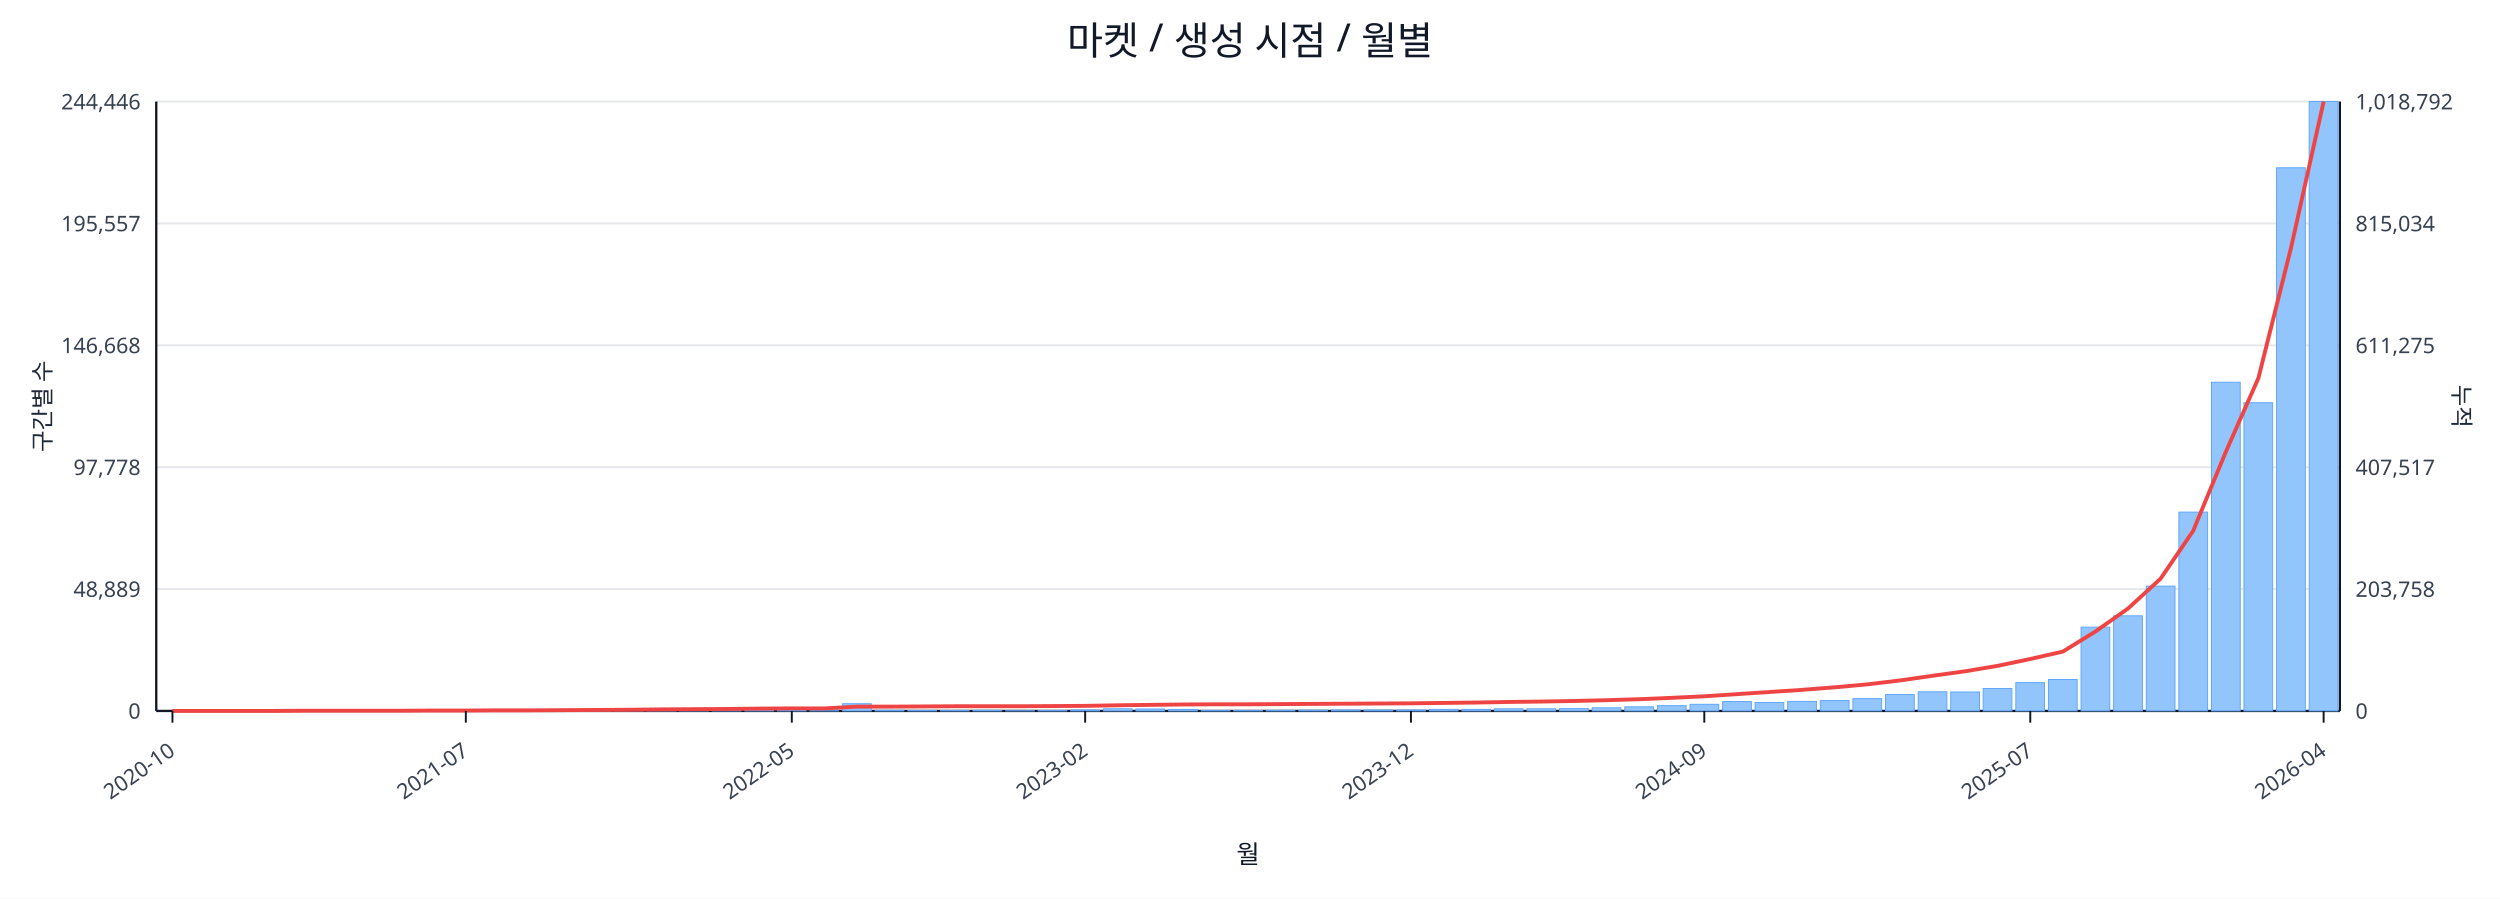
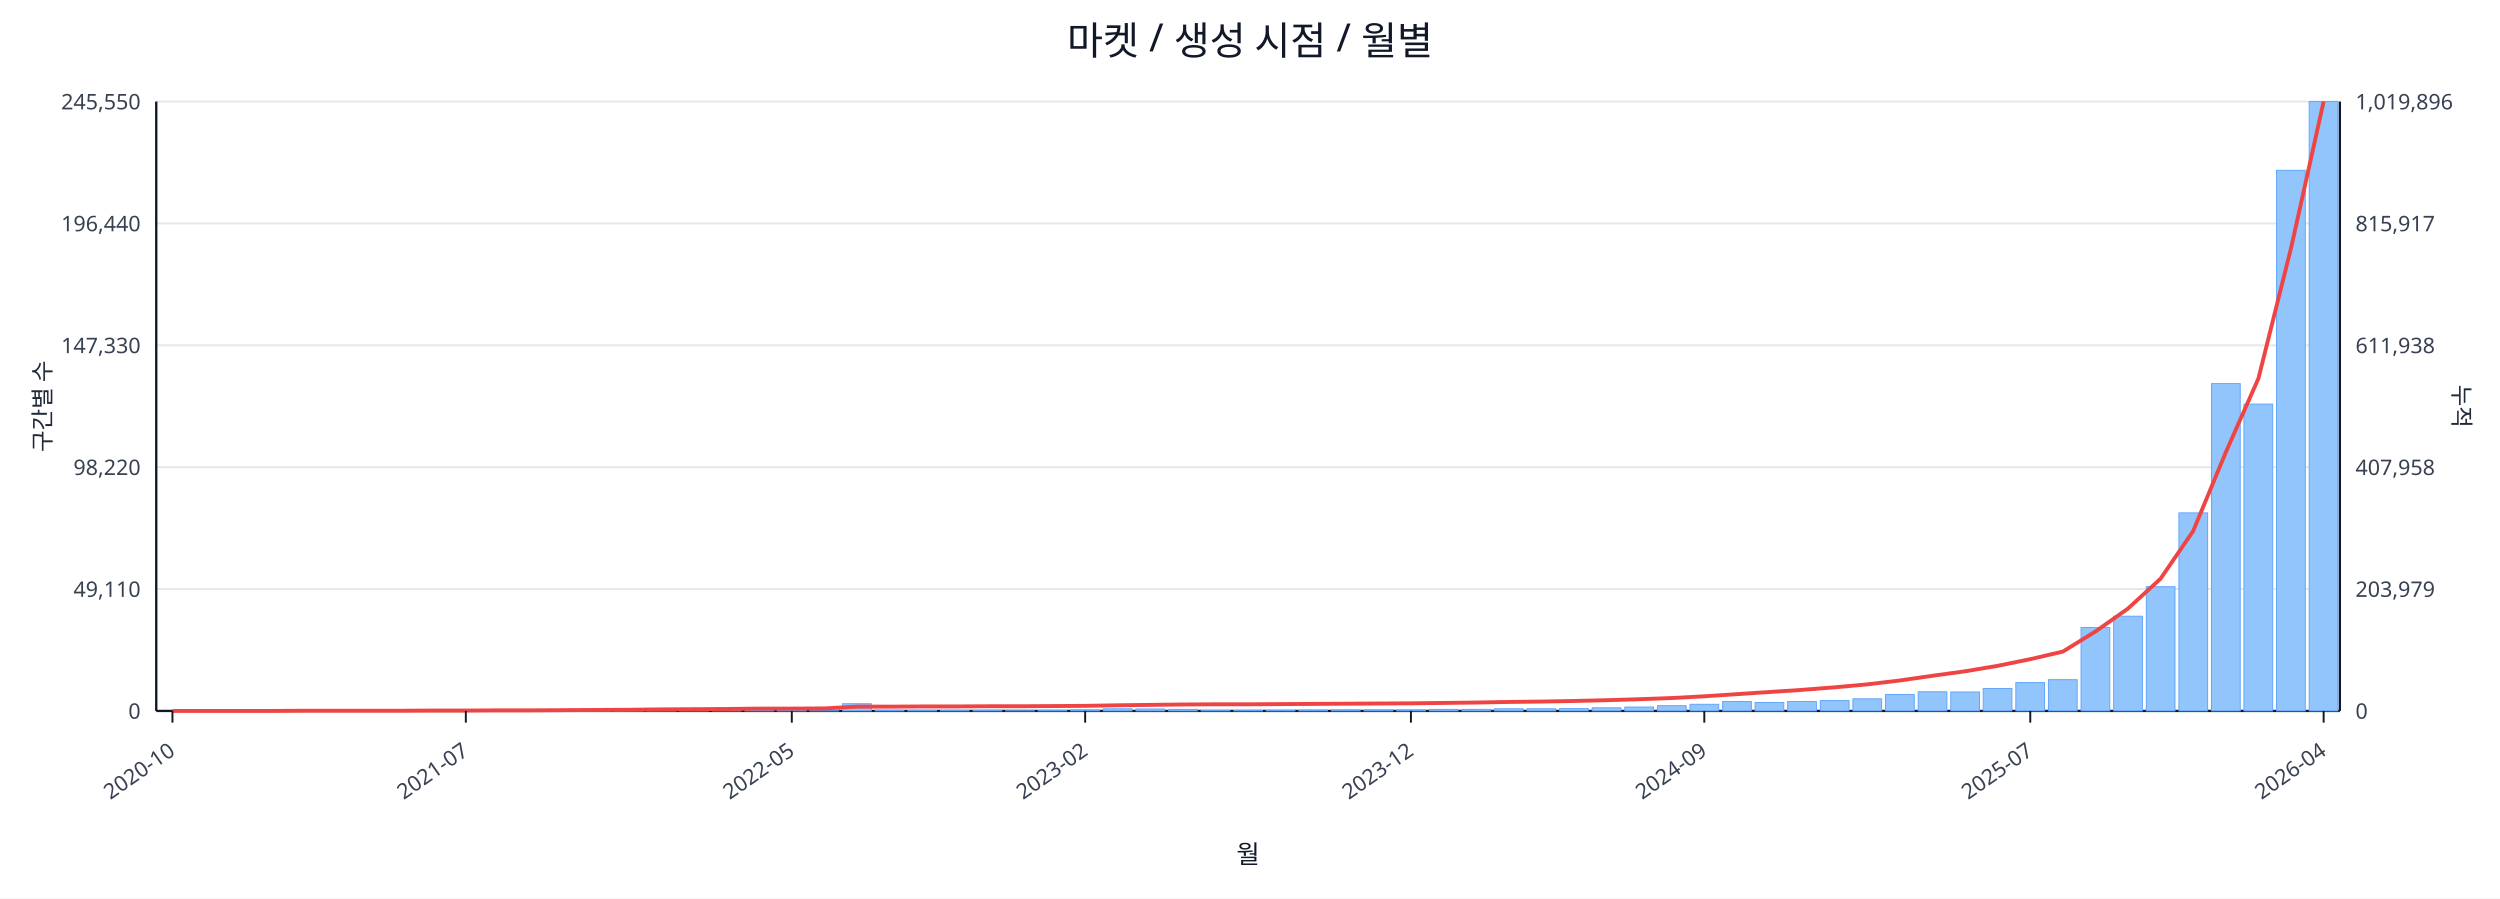
<svg xmlns="http://www.w3.org/2000/svg" width="1280" height="460" viewBox="0 0 1280 460">
  <rect x="0" y="0" width="100%" height="100%" fill="#ffffff" />
  <text x="640.0" y="28" font-size="20" text-anchor="middle" font-family="sans-serif" fill="#111827">마켓 / 생성 시점 / 월별</text>
  <line x1="80.0" y1="52.0" x2="1198.0" y2="52.0" stroke="#e5e7eb" stroke-width="1" />
-   <text x="72.0" y="56.0" font-size="11" text-anchor="end" font-family="sans-serif" fill="#374151">244,446</text>
-   <text x="1206.0" y="56.0" font-size="11" text-anchor="start" font-family="sans-serif" fill="#374151">1,018,792</text>
+   <text x="72.0" y="56.0" font-size="11" text-anchor="end" font-family="sans-serif" fill="#374151">245,550</text>
+   <text x="1206.0" y="56.0" font-size="11" text-anchor="start" font-family="sans-serif" fill="#374151">1,019,896</text>
  <line x1="80.0" y1="114.4" x2="1198.0" y2="114.4" stroke="#e5e7eb" stroke-width="1" />
-   <text x="72.0" y="118.4" font-size="11" text-anchor="end" font-family="sans-serif" fill="#374151">195,557</text>
-   <text x="1206.0" y="118.4" font-size="11" text-anchor="start" font-family="sans-serif" fill="#374151">815,034</text>
+   <text x="72.0" y="118.4" font-size="11" text-anchor="end" font-family="sans-serif" fill="#374151">196,440</text>
+   <text x="1206.0" y="118.4" font-size="11" text-anchor="start" font-family="sans-serif" fill="#374151">815,917</text>
  <line x1="80.0" y1="176.8" x2="1198.0" y2="176.8" stroke="#e5e7eb" stroke-width="1" />
-   <text x="72.0" y="180.8" font-size="11" text-anchor="end" font-family="sans-serif" fill="#374151">146,668</text>
-   <text x="1206.0" y="180.8" font-size="11" text-anchor="start" font-family="sans-serif" fill="#374151">611,275</text>
+   <text x="72.0" y="180.8" font-size="11" text-anchor="end" font-family="sans-serif" fill="#374151">147,330</text>
+   <text x="1206.0" y="180.8" font-size="11" text-anchor="start" font-family="sans-serif" fill="#374151">611,938</text>
  <line x1="80.0" y1="239.2" x2="1198.0" y2="239.2" stroke="#e5e7eb" stroke-width="1" />
-   <text x="72.0" y="243.2" font-size="11" text-anchor="end" font-family="sans-serif" fill="#374151">97,778</text>
-   <text x="1206.0" y="243.2" font-size="11" text-anchor="start" font-family="sans-serif" fill="#374151">407,517</text>
+   <text x="72.0" y="243.2" font-size="11" text-anchor="end" font-family="sans-serif" fill="#374151">98,220</text>
+   <text x="1206.0" y="243.2" font-size="11" text-anchor="start" font-family="sans-serif" fill="#374151">407,958</text>
  <line x1="80.0" y1="301.6" x2="1198.0" y2="301.6" stroke="#e5e7eb" stroke-width="1" />
-   <text x="72.0" y="305.6" font-size="11" text-anchor="end" font-family="sans-serif" fill="#374151">48,889</text>
-   <text x="1206.0" y="305.6" font-size="11" text-anchor="start" font-family="sans-serif" fill="#374151">203,758</text>
+   <text x="72.0" y="305.6" font-size="11" text-anchor="end" font-family="sans-serif" fill="#374151">49,110</text>
+   <text x="1206.0" y="305.6" font-size="11" text-anchor="start" font-family="sans-serif" fill="#374151">203,979</text>
  <line x1="80.0" y1="364.0" x2="1198.0" y2="364.0" stroke="#e5e7eb" stroke-width="1" />
  <text x="72.0" y="368.0" font-size="11" text-anchor="end" font-family="sans-serif" fill="#374151">0</text>
  <text x="1206.0" y="368.0" font-size="11" text-anchor="start" font-family="sans-serif" fill="#374151">0</text>
  <line x1="80.0" y1="364.0" x2="1198.0" y2="364.0" stroke="#111827" stroke-width="1.2" />
  <line x1="80.0" y1="52.0" x2="80.0" y2="364.0" stroke="#111827" stroke-width="1.2" />
  <line x1="1198.0" y1="52.0" x2="1198.0" y2="364.0" stroke="#111827" stroke-width="1.2" />
  <rect x="81.0" y="364.0" width="14.7" height="0.0" fill="#93c5fd" stroke="#60a5fa" stroke-width="0.5" />
  <rect x="97.7" y="364.0" width="14.7" height="0.0" fill="#93c5fd" stroke="#60a5fa" stroke-width="0.5" />
  <rect x="114.4" y="364.0" width="14.7" height="0.0" fill="#93c5fd" stroke="#60a5fa" stroke-width="0.5" />
  <rect x="131.1" y="364.0" width="14.7" height="0.0" fill="#93c5fd" stroke="#60a5fa" stroke-width="0.5" />
  <rect x="147.7" y="363.9" width="14.7" height="0.1" fill="#93c5fd" stroke="#60a5fa" stroke-width="0.5" />
  <rect x="164.4" y="363.9" width="14.7" height="0.1" fill="#93c5fd" stroke="#60a5fa" stroke-width="0.5" />
  <rect x="181.1" y="363.9" width="14.7" height="0.1" fill="#93c5fd" stroke="#60a5fa" stroke-width="0.5" />
  <rect x="197.8" y="363.8" width="14.7" height="0.2" fill="#93c5fd" stroke="#60a5fa" stroke-width="0.5" />
  <rect x="214.5" y="363.7" width="14.7" height="0.3" fill="#93c5fd" stroke="#60a5fa" stroke-width="0.5" />
  <rect x="231.2" y="363.9" width="14.7" height="0.1" fill="#93c5fd" stroke="#60a5fa" stroke-width="0.5" />
  <rect x="247.9" y="363.8" width="14.7" height="0.2" fill="#93c5fd" stroke="#60a5fa" stroke-width="0.5" />
  <rect x="264.6" y="363.9" width="14.7" height="0.1" fill="#93c5fd" stroke="#60a5fa" stroke-width="0.5" />
  <rect x="281.2" y="363.7" width="14.7" height="0.3" fill="#93c5fd" stroke="#60a5fa" stroke-width="0.5" />
  <rect x="297.9" y="363.5" width="14.7" height="0.5" fill="#93c5fd" stroke="#60a5fa" stroke-width="0.5" />
-   <rect x="314.6" y="363.5" width="14.7" height="0.5" fill="#93c5fd" stroke="#60a5fa" stroke-width="0.5" />
+   <rect x="314.6" y="363.6" width="14.7" height="0.4" fill="#93c5fd" stroke="#60a5fa" stroke-width="0.5" />
  <rect x="331.3" y="363.2" width="14.7" height="0.8" fill="#93c5fd" stroke="#60a5fa" stroke-width="0.5" />
  <rect x="348.0" y="363.6" width="14.7" height="0.4" fill="#93c5fd" stroke="#60a5fa" stroke-width="0.5" />
  <rect x="364.7" y="363.4" width="14.7" height="0.6" fill="#93c5fd" stroke="#60a5fa" stroke-width="0.5" />
  <rect x="381.4" y="363.4" width="14.7" height="0.6" fill="#93c5fd" stroke="#60a5fa" stroke-width="0.5" />
  <rect x="398.0" y="363.6" width="14.7" height="0.4" fill="#93c5fd" stroke="#60a5fa" stroke-width="0.5" />
  <rect x="414.7" y="363.9" width="14.7" height="0.1" fill="#93c5fd" stroke="#60a5fa" stroke-width="0.5" />
  <rect x="431.4" y="360.3" width="14.7" height="3.7" fill="#93c5fd" stroke="#60a5fa" stroke-width="0.5" />
  <rect x="448.1" y="363.7" width="14.7" height="0.3" fill="#93c5fd" stroke="#60a5fa" stroke-width="0.5" />
  <rect x="464.8" y="363.8" width="14.7" height="0.2" fill="#93c5fd" stroke="#60a5fa" stroke-width="0.5" />
  <rect x="481.5" y="363.8" width="14.7" height="0.2" fill="#93c5fd" stroke="#60a5fa" stroke-width="0.5" />
  <rect x="498.2" y="363.7" width="14.7" height="0.3" fill="#93c5fd" stroke="#60a5fa" stroke-width="0.5" />
  <rect x="514.9" y="363.9" width="14.7" height="0.1" fill="#93c5fd" stroke="#60a5fa" stroke-width="0.5" />
  <rect x="531.5" y="363.8" width="14.7" height="0.2" fill="#93c5fd" stroke="#60a5fa" stroke-width="0.5" />
  <rect x="548.2" y="363.5" width="14.7" height="0.5" fill="#93c5fd" stroke="#60a5fa" stroke-width="0.5" />
  <rect x="564.9" y="362.9" width="14.7" height="1.1" fill="#93c5fd" stroke="#60a5fa" stroke-width="0.5" />
  <rect x="581.6" y="363.0" width="14.7" height="1.0" fill="#93c5fd" stroke="#60a5fa" stroke-width="0.5" />
  <rect x="598.3" y="363.2" width="14.7" height="0.8" fill="#93c5fd" stroke="#60a5fa" stroke-width="0.5" />
  <rect x="615.0" y="363.8" width="14.7" height="0.2" fill="#93c5fd" stroke="#60a5fa" stroke-width="0.5" />
  <rect x="631.7" y="363.8" width="14.7" height="0.2" fill="#93c5fd" stroke="#60a5fa" stroke-width="0.5" />
  <rect x="648.3" y="363.7" width="14.7" height="0.3" fill="#93c5fd" stroke="#60a5fa" stroke-width="0.5" />
  <rect x="665.0" y="363.6" width="14.7" height="0.4" fill="#93c5fd" stroke="#60a5fa" stroke-width="0.5" />
  <rect x="681.7" y="363.5" width="14.7" height="0.5" fill="#93c5fd" stroke="#60a5fa" stroke-width="0.5" />
  <rect x="698.4" y="363.5" width="14.7" height="0.5" fill="#93c5fd" stroke="#60a5fa" stroke-width="0.5" />
  <rect x="715.1" y="363.5" width="14.7" height="0.5" fill="#93c5fd" stroke="#60a5fa" stroke-width="0.5" />
  <rect x="731.8" y="363.2" width="14.7" height="0.8" fill="#93c5fd" stroke="#60a5fa" stroke-width="0.5" />
  <rect x="748.5" y="363.2" width="14.7" height="0.8" fill="#93c5fd" stroke="#60a5fa" stroke-width="0.5" />
  <rect x="765.1" y="362.9" width="14.7" height="1.1" fill="#93c5fd" stroke="#60a5fa" stroke-width="0.5" />
  <rect x="781.8" y="362.9" width="14.7" height="1.1" fill="#93c5fd" stroke="#60a5fa" stroke-width="0.5" />
  <rect x="798.5" y="362.8" width="14.7" height="1.2" fill="#93c5fd" stroke="#60a5fa" stroke-width="0.5" />
  <rect x="815.2" y="362.4" width="14.7" height="1.6" fill="#93c5fd" stroke="#60a5fa" stroke-width="0.5" />
-   <rect x="831.9" y="361.9" width="14.7" height="2.1" fill="#93c5fd" stroke="#60a5fa" stroke-width="0.5" />
+   <rect x="831.9" y="362.0" width="14.7" height="2.0" fill="#93c5fd" stroke="#60a5fa" stroke-width="0.5" />
  <rect x="848.6" y="361.3" width="14.7" height="2.7" fill="#93c5fd" stroke="#60a5fa" stroke-width="0.5" />
  <rect x="865.3" y="360.6" width="14.7" height="3.4" fill="#93c5fd" stroke="#60a5fa" stroke-width="0.5" />
  <rect x="882.0" y="359.2" width="14.7" height="4.8" fill="#93c5fd" stroke="#60a5fa" stroke-width="0.5" />
  <rect x="898.6" y="359.7" width="14.7" height="4.3" fill="#93c5fd" stroke="#60a5fa" stroke-width="0.5" />
-   <rect x="915.3" y="359.1" width="14.7" height="4.9" fill="#93c5fd" stroke="#60a5fa" stroke-width="0.5" />
+   <rect x="915.3" y="359.2" width="14.7" height="4.8" fill="#93c5fd" stroke="#60a5fa" stroke-width="0.5" />
  <rect x="932.0" y="358.7" width="14.7" height="5.3" fill="#93c5fd" stroke="#60a5fa" stroke-width="0.5" />
-   <rect x="948.7" y="357.7" width="14.7" height="6.3" fill="#93c5fd" stroke="#60a5fa" stroke-width="0.5" />
+   <rect x="948.7" y="357.8" width="14.7" height="6.2" fill="#93c5fd" stroke="#60a5fa" stroke-width="0.5" />
  <rect x="965.4" y="355.6" width="14.7" height="8.4" fill="#93c5fd" stroke="#60a5fa" stroke-width="0.5" />
  <rect x="982.1" y="354.2" width="14.7" height="9.8" fill="#93c5fd" stroke="#60a5fa" stroke-width="0.5" />
  <rect x="998.8" y="354.3" width="14.7" height="9.7" fill="#93c5fd" stroke="#60a5fa" stroke-width="0.5" />
  <rect x="1015.4" y="352.5" width="14.7" height="11.5" fill="#93c5fd" stroke="#60a5fa" stroke-width="0.5" />
  <rect x="1032.1" y="349.5" width="14.7" height="14.5" fill="#93c5fd" stroke="#60a5fa" stroke-width="0.5" />
-   <rect x="1048.8" y="347.9" width="14.7" height="16.1" fill="#93c5fd" stroke="#60a5fa" stroke-width="0.5" />
-   <rect x="1065.5" y="321.1" width="14.7" height="42.9" fill="#93c5fd" stroke="#60a5fa" stroke-width="0.5" />
-   <rect x="1082.2" y="315.3" width="14.7" height="48.7" fill="#93c5fd" stroke="#60a5fa" stroke-width="0.5" />
-   <rect x="1098.9" y="300.1" width="14.7" height="63.9" fill="#93c5fd" stroke="#60a5fa" stroke-width="0.5" />
-   <rect x="1115.6" y="262.2" width="14.7" height="101.8" fill="#93c5fd" stroke="#60a5fa" stroke-width="0.5" />
-   <rect x="1132.3" y="195.7" width="14.7" height="168.3" fill="#93c5fd" stroke="#60a5fa" stroke-width="0.5" />
-   <rect x="1148.9" y="206.2" width="14.7" height="157.8" fill="#93c5fd" stroke="#60a5fa" stroke-width="0.5" />
-   <rect x="1165.6" y="85.9" width="14.7" height="278.1" fill="#93c5fd" stroke="#60a5fa" stroke-width="0.5" />
+   <rect x="1048.8" y="348.0" width="14.7" height="16.0" fill="#93c5fd" stroke="#60a5fa" stroke-width="0.5" />
+   <rect x="1065.5" y="321.3" width="14.7" height="42.7" fill="#93c5fd" stroke="#60a5fa" stroke-width="0.5" />
+   <rect x="1082.2" y="315.5" width="14.7" height="48.5" fill="#93c5fd" stroke="#60a5fa" stroke-width="0.5" />
+   <rect x="1098.9" y="300.4" width="14.7" height="63.6" fill="#93c5fd" stroke="#60a5fa" stroke-width="0.5" />
+   <rect x="1115.6" y="262.6" width="14.7" height="101.4" fill="#93c5fd" stroke="#60a5fa" stroke-width="0.5" />
+   <rect x="1132.3" y="196.4" width="14.7" height="167.6" fill="#93c5fd" stroke="#60a5fa" stroke-width="0.5" />
+   <rect x="1148.9" y="206.9" width="14.7" height="157.1" fill="#93c5fd" stroke="#60a5fa" stroke-width="0.5" />
+   <rect x="1165.6" y="87.2" width="14.7" height="276.8" fill="#93c5fd" stroke="#60a5fa" stroke-width="0.5" />
  <rect x="1182.3" y="52.0" width="14.7" height="312.0" fill="#93c5fd" stroke="#60a5fa" stroke-width="0.5" />
-   <polyline fill="none" stroke="#ef4444" stroke-width="2" points="88.3,364.0 105.0,364.0 121.7,364.0 138.4,364.0 155.1,363.9 171.8,363.9 188.5,363.9 205.1,363.9 221.8,363.8 238.5,363.8 255.2,363.7 271.9,363.7 288.6,363.6 305.3,363.5 322.0,363.4 338.6,363.2 355.3,363.1 372.0,363.0 388.7,362.8 405.4,362.7 422.1,362.7 438.8,361.8 455.4,361.8 472.1,361.7 488.8,361.6 505.5,361.6 522.2,361.6 538.9,361.5 555.6,361.4 572.3,361.1 588.9,360.9 605.6,360.7 622.3,360.6 639.0,360.6 655.7,360.5 672.4,360.4 689.1,360.3 705.7,360.2 722.4,360.1 739.1,359.9 755.8,359.7 772.5,359.4 789.2,359.2 805.9,358.9 822.6,358.5 839.2,358.0 855.9,357.3 872.6,356.5 889.3,355.4 906.0,354.3 922.7,353.2 939.4,351.9 956.0,350.4 972.7,348.4 989.4,346.0 1006.1,343.7 1022.8,340.9 1039.5,337.4 1056.2,333.6 1072.9,323.3 1089.5,311.6 1106.2,296.3 1122.9,271.8 1139.6,231.4 1156.3,193.6 1173.0,126.9 1189.7,52.0" />
+   <polyline fill="none" stroke="#ef4444" stroke-width="2" points="88.3,364.0 105.0,364.0 121.7,364.0 138.4,364.0 155.1,363.9 171.8,363.9 188.5,363.9 205.1,363.9 221.8,363.8 238.5,363.8 255.2,363.7 271.9,363.7 288.6,363.6 305.3,363.5 322.0,363.4 338.6,363.2 355.3,363.1 372.0,363.0 388.7,362.8 405.4,362.8 422.1,362.7 438.8,361.8 455.4,361.8 472.1,361.7 488.8,361.7 505.5,361.6 522.2,361.6 538.9,361.5 555.6,361.4 572.3,361.1 588.9,360.9 605.6,360.7 622.3,360.6 639.0,360.6 655.7,360.5 672.4,360.4 689.1,360.3 705.7,360.2 722.4,360.1 739.1,359.9 755.8,359.7 772.5,359.4 789.2,359.2 805.9,358.9 822.6,358.5 839.2,358.0 855.9,357.4 872.6,356.5 889.3,355.4 906.0,354.3 922.7,353.2 939.4,351.9 956.0,350.4 972.7,348.4 989.4,346.0 1006.1,343.7 1022.8,340.9 1039.5,337.5 1056.2,333.6 1072.9,323.3 1089.5,311.6 1106.2,296.3 1122.9,271.9 1139.6,231.6 1156.3,193.8 1173.0,127.1 1189.7,52.0" />
  <line x1="88.3" y1="364.0" x2="88.3" y2="370.0" stroke="#111827" stroke-width="1" />
  <text x="90.3" y="386.0" font-size="11" text-anchor="end" transform="rotate(-35 90.3 386.0)" font-family="sans-serif" fill="#374151">2020-10</text>
  <line x1="238.5" y1="364.0" x2="238.5" y2="370.0" stroke="#111827" stroke-width="1" />
  <text x="240.5" y="386.0" font-size="11" text-anchor="end" transform="rotate(-35 240.5 386.0)" font-family="sans-serif" fill="#374151">2021-07</text>
  <line x1="405.4" y1="364.0" x2="405.4" y2="370.0" stroke="#111827" stroke-width="1" />
  <text x="407.4" y="386.0" font-size="11" text-anchor="end" transform="rotate(-35 407.4 386.0)" font-family="sans-serif" fill="#374151">2022-05</text>
  <line x1="555.6" y1="364.0" x2="555.6" y2="370.0" stroke="#111827" stroke-width="1" />
  <text x="557.6" y="386.0" font-size="11" text-anchor="end" transform="rotate(-35 557.6 386.0)" font-family="sans-serif" fill="#374151">2023-02</text>
  <line x1="722.4" y1="364.0" x2="722.4" y2="370.0" stroke="#111827" stroke-width="1" />
  <text x="724.4" y="386.0" font-size="11" text-anchor="end" transform="rotate(-35 724.4 386.0)" font-family="sans-serif" fill="#374151">2023-12</text>
  <line x1="872.6" y1="364.0" x2="872.6" y2="370.0" stroke="#111827" stroke-width="1" />
  <text x="874.6" y="386.0" font-size="11" text-anchor="end" transform="rotate(-35 874.6 386.0)" font-family="sans-serif" fill="#374151">2024-09</text>
  <line x1="1039.5" y1="364.0" x2="1039.5" y2="370.0" stroke="#111827" stroke-width="1" />
  <text x="1041.5" y="386.0" font-size="11" text-anchor="end" transform="rotate(-35 1041.5 386.0)" font-family="sans-serif" fill="#374151">2025-07</text>
  <line x1="1189.7" y1="364.0" x2="1189.7" y2="370.0" stroke="#111827" stroke-width="1" />
  <text x="1191.7" y="386.0" font-size="11" text-anchor="end" transform="rotate(-35 1191.7 386.0)" font-family="sans-serif" fill="#374151">2026-04</text>
  <text x="26" y="208.0" font-size="12" transform="rotate(-90 26 208.0)" text-anchor="middle" font-family="sans-serif" fill="#1f2937">구간별 수</text>
  <text x="1256.0" y="208.0" font-size="12" transform="rotate(90 1256.0 208.0)" text-anchor="middle" font-family="sans-serif" fill="#1f2937">누적</text>
  <text x="639.0" y="442.0" font-size="13" text-anchor="middle" font-family="sans-serif" fill="#111827">월</text>
</svg>
